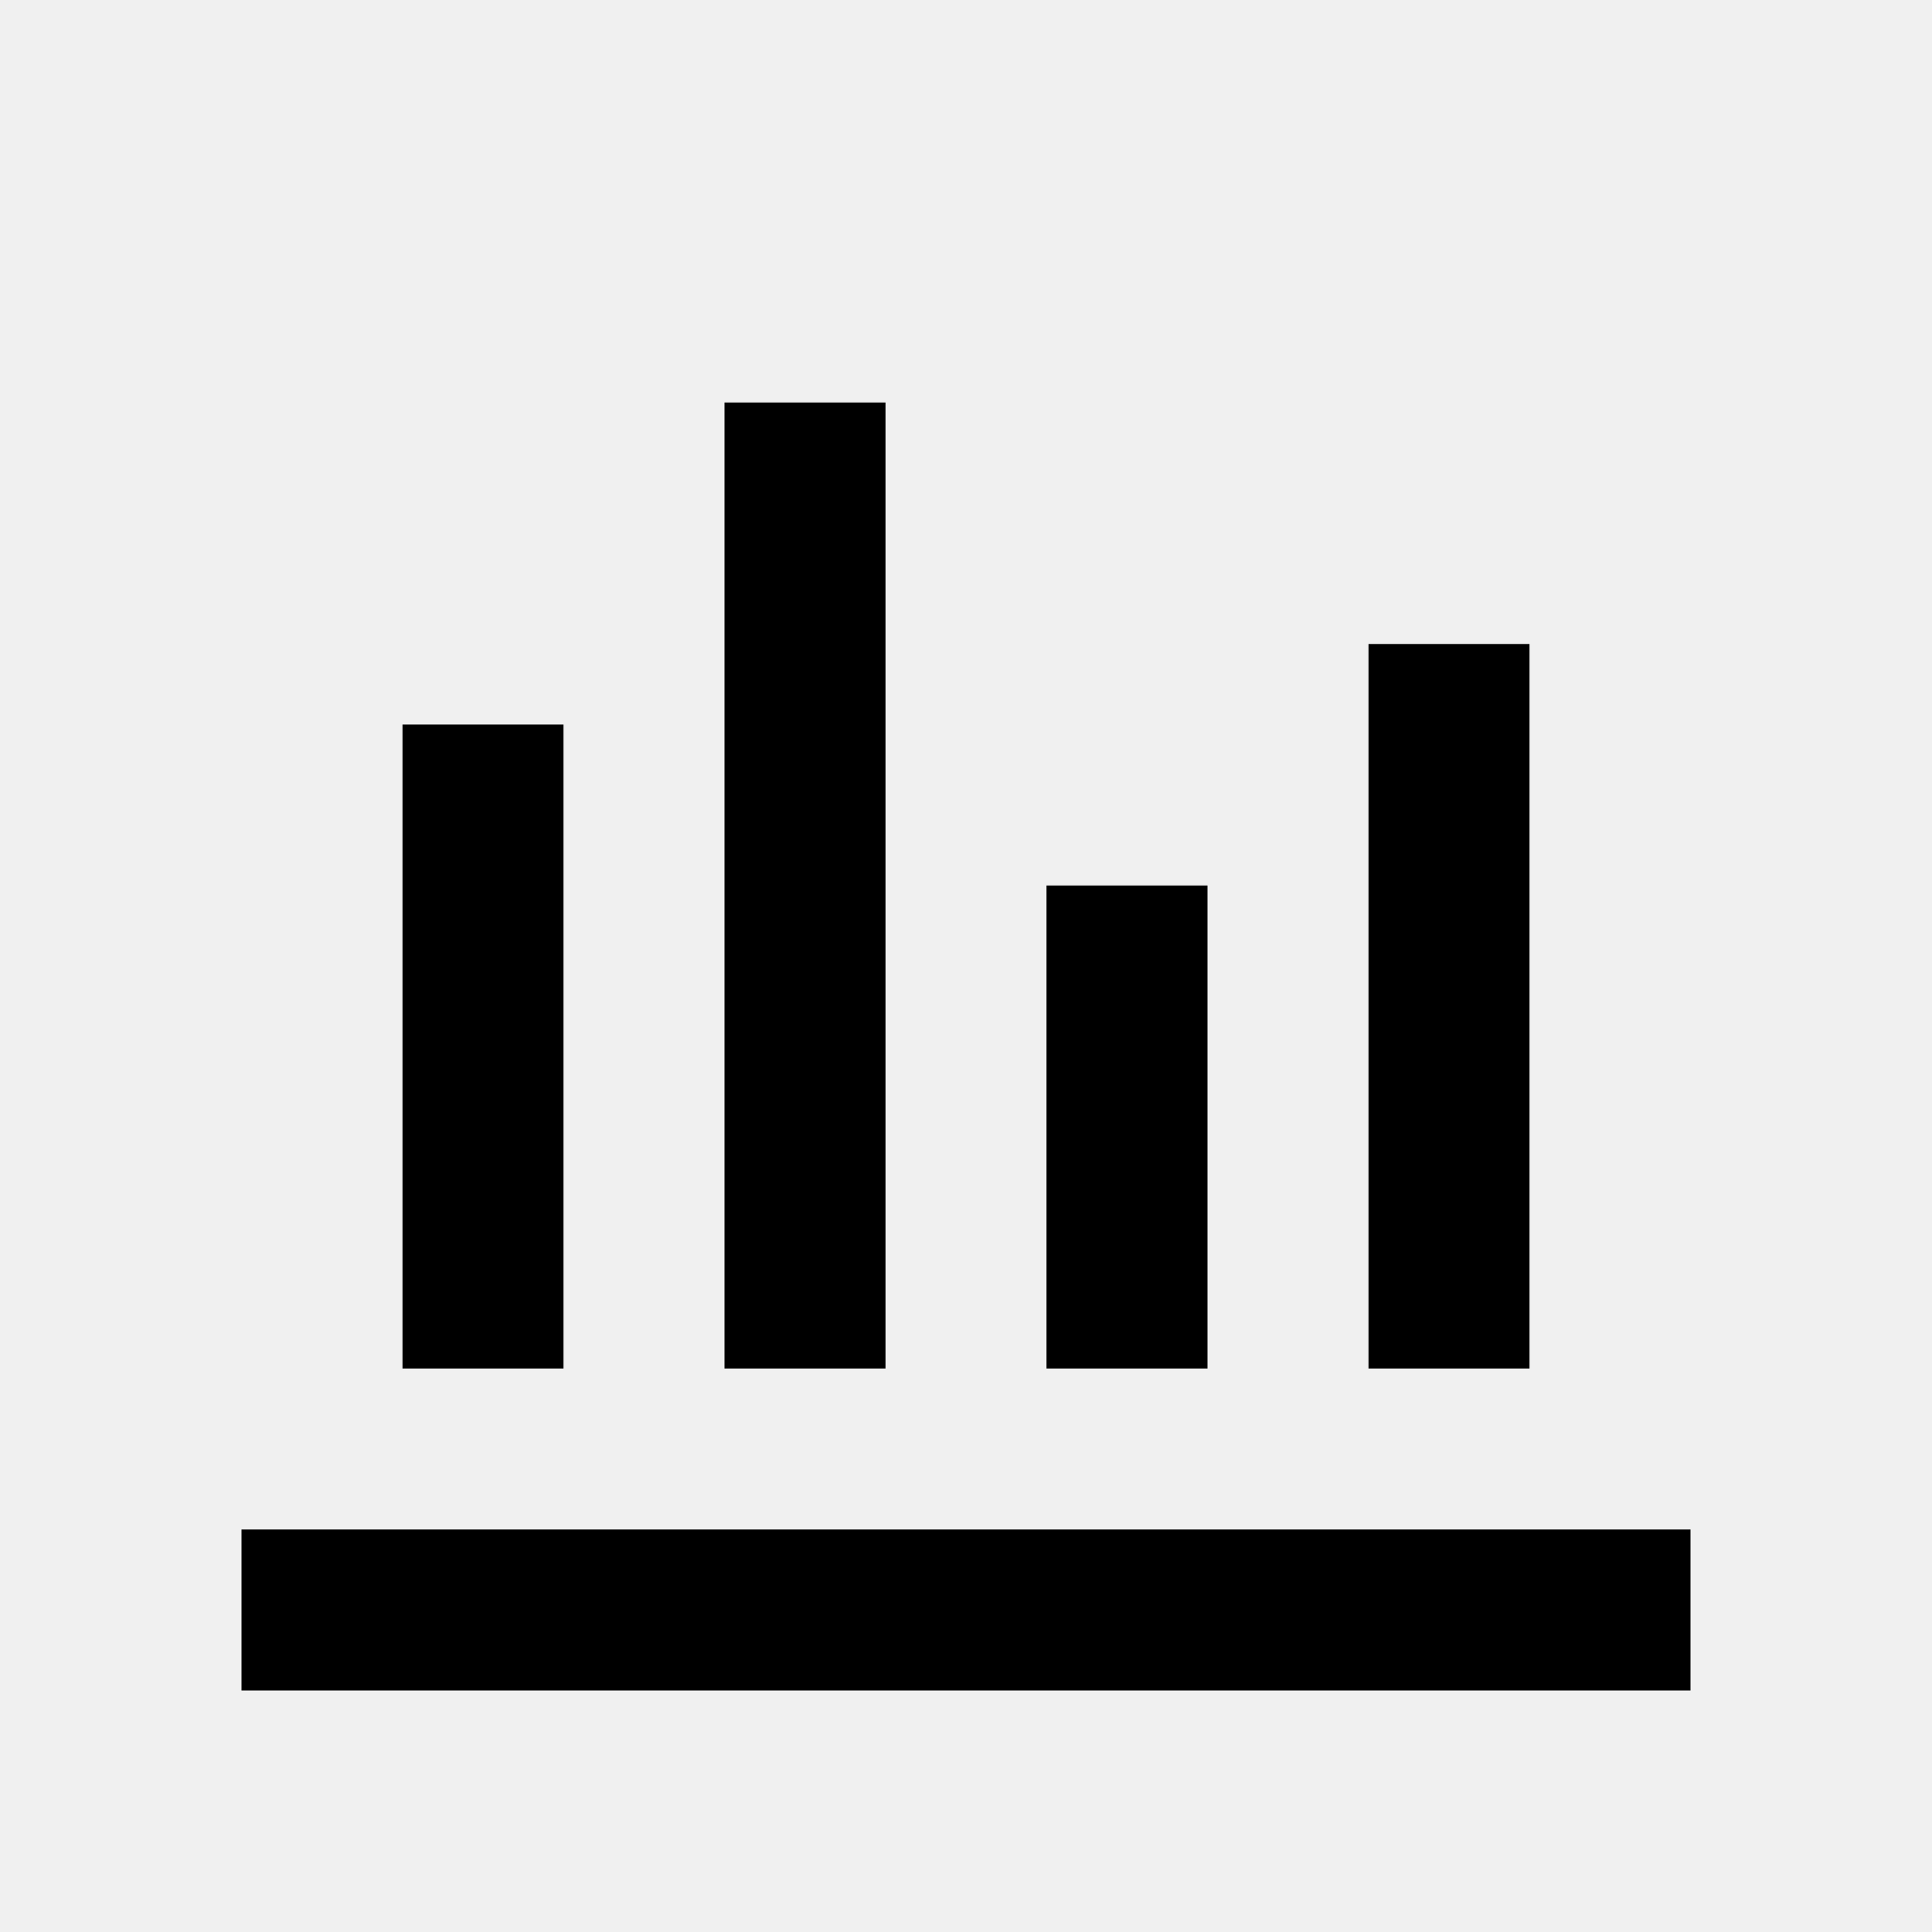
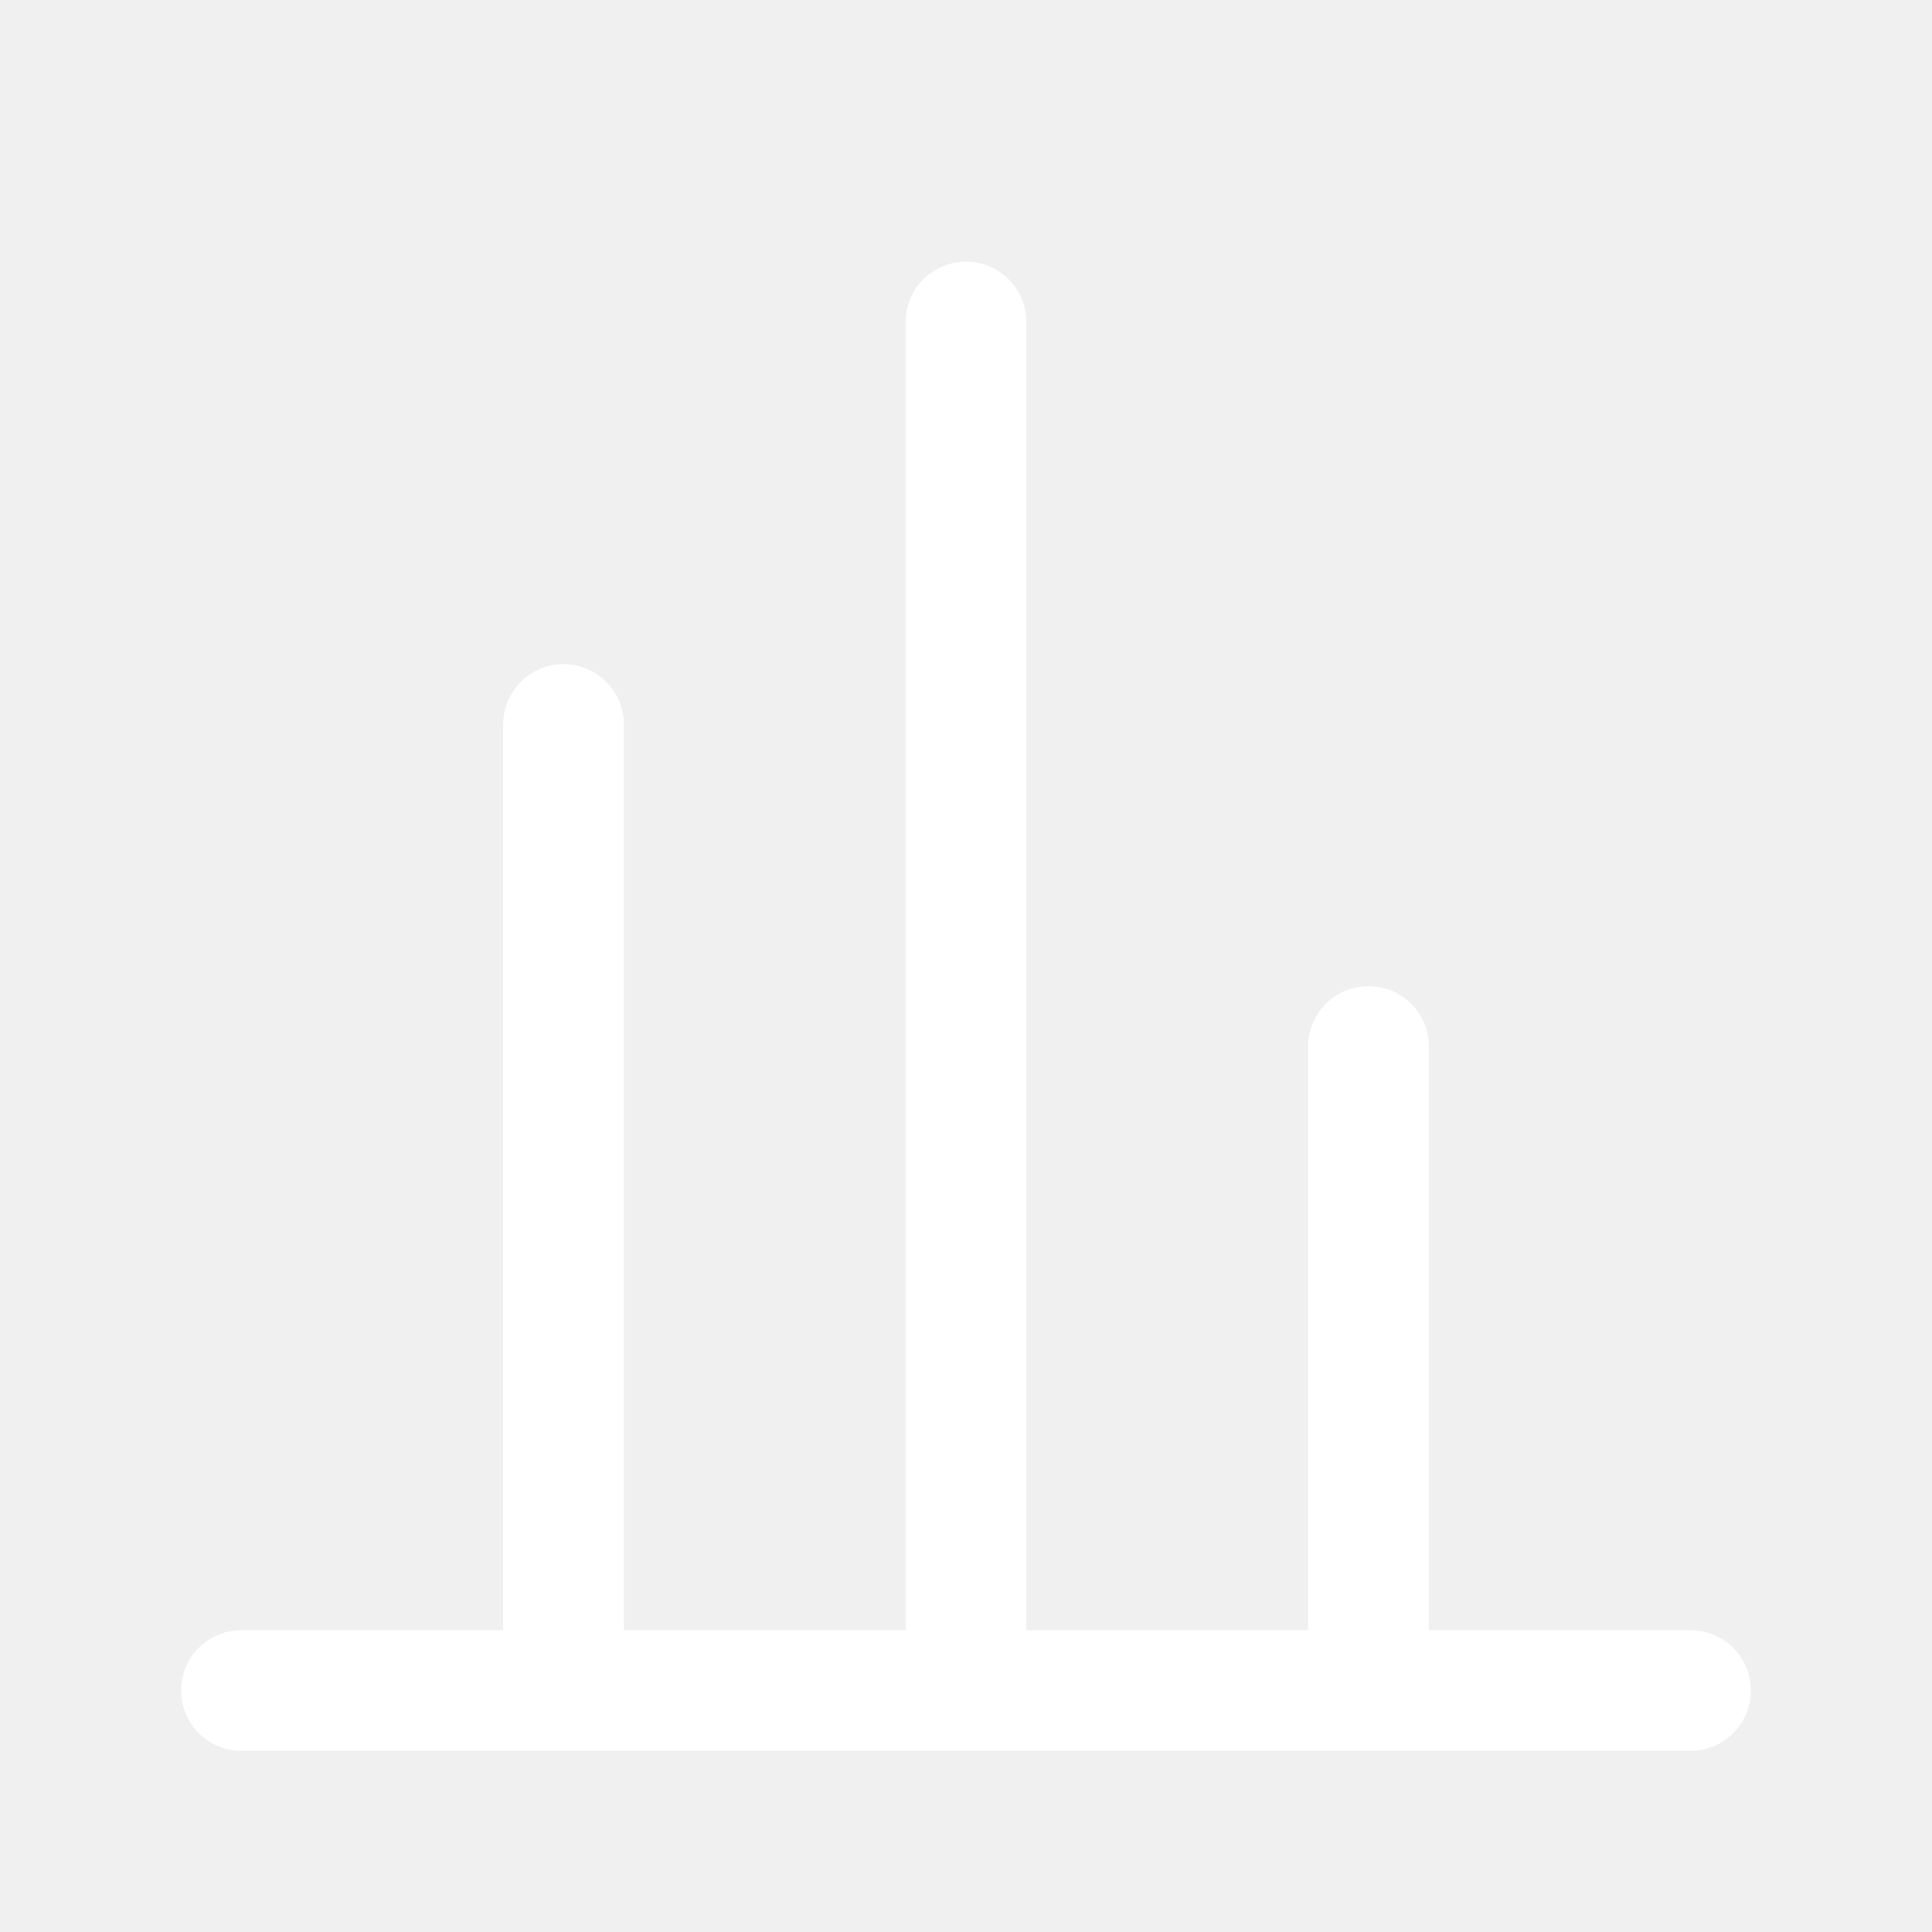
- <svg width="24" height="24" viewBox="0 0 24 24">
-   <path d="M3 21h18v-2H3v2zM5 17h2V9H5v8zm4 0h2V5H9v12zm4 0h2v-6h-2v6zm4 0h2v-9h-2v9z" />
+ <svg viewBox="0 0 24 24" stroke="#FFF" stroke-width="1.5" fill="none" stroke-linecap="round" stroke-linejoin="round">
+   <path d="M3 21h18M7 21V9m5 12V4m5 17v-8" />
</svg>
